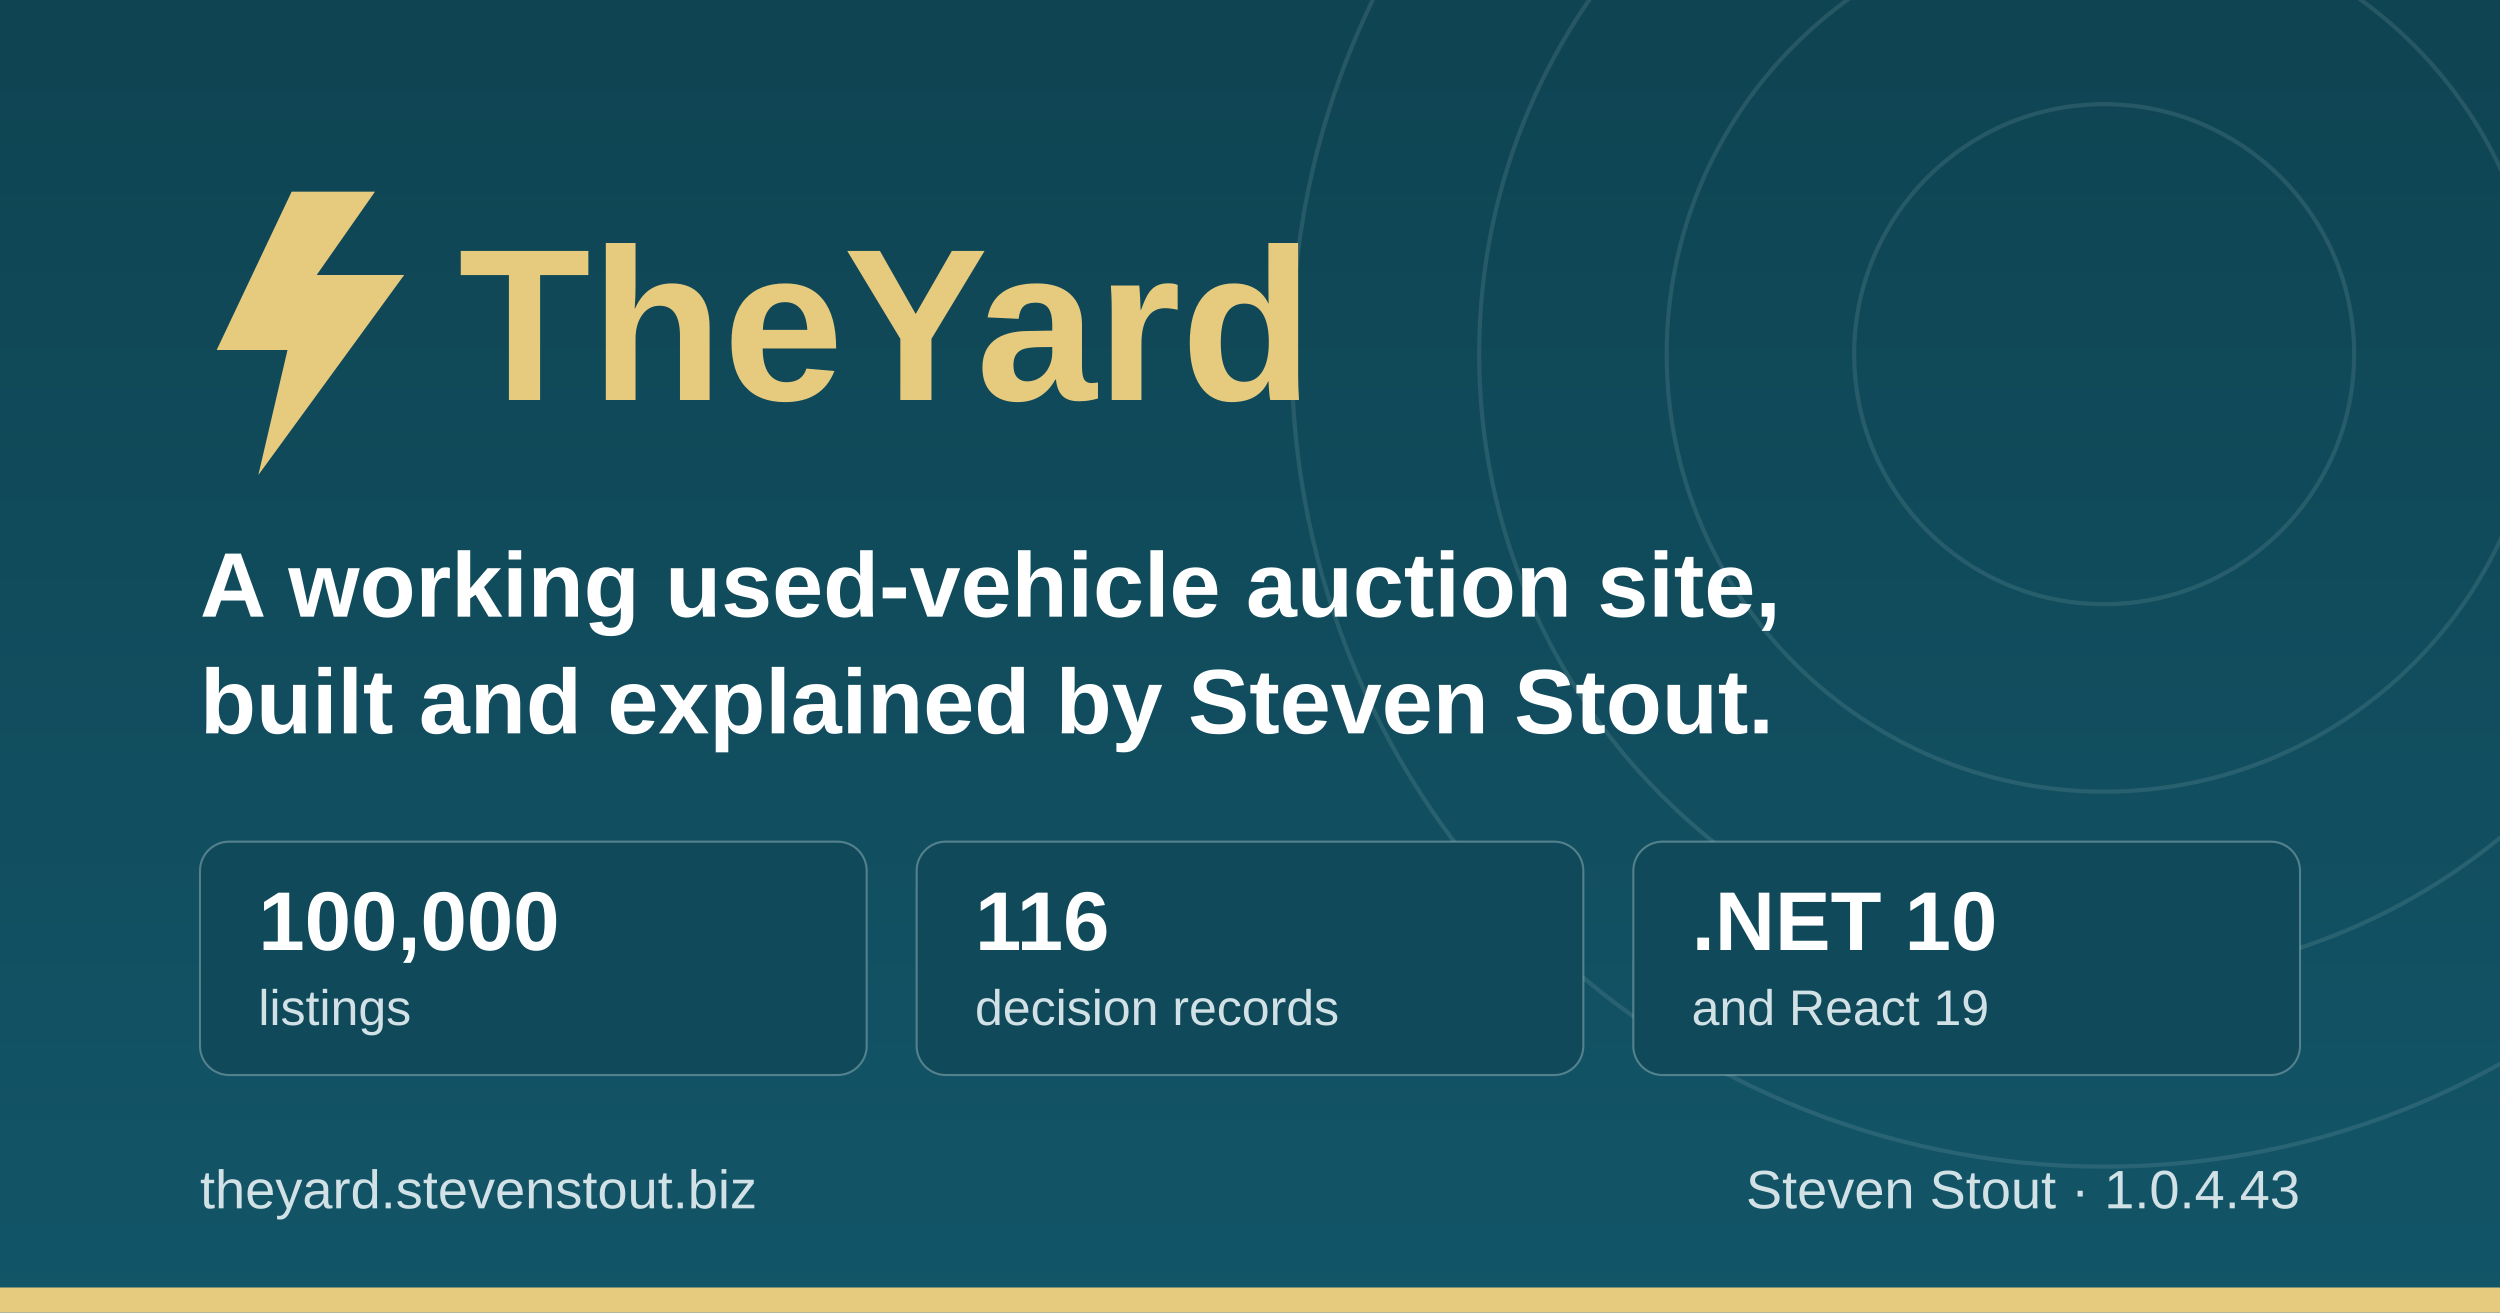
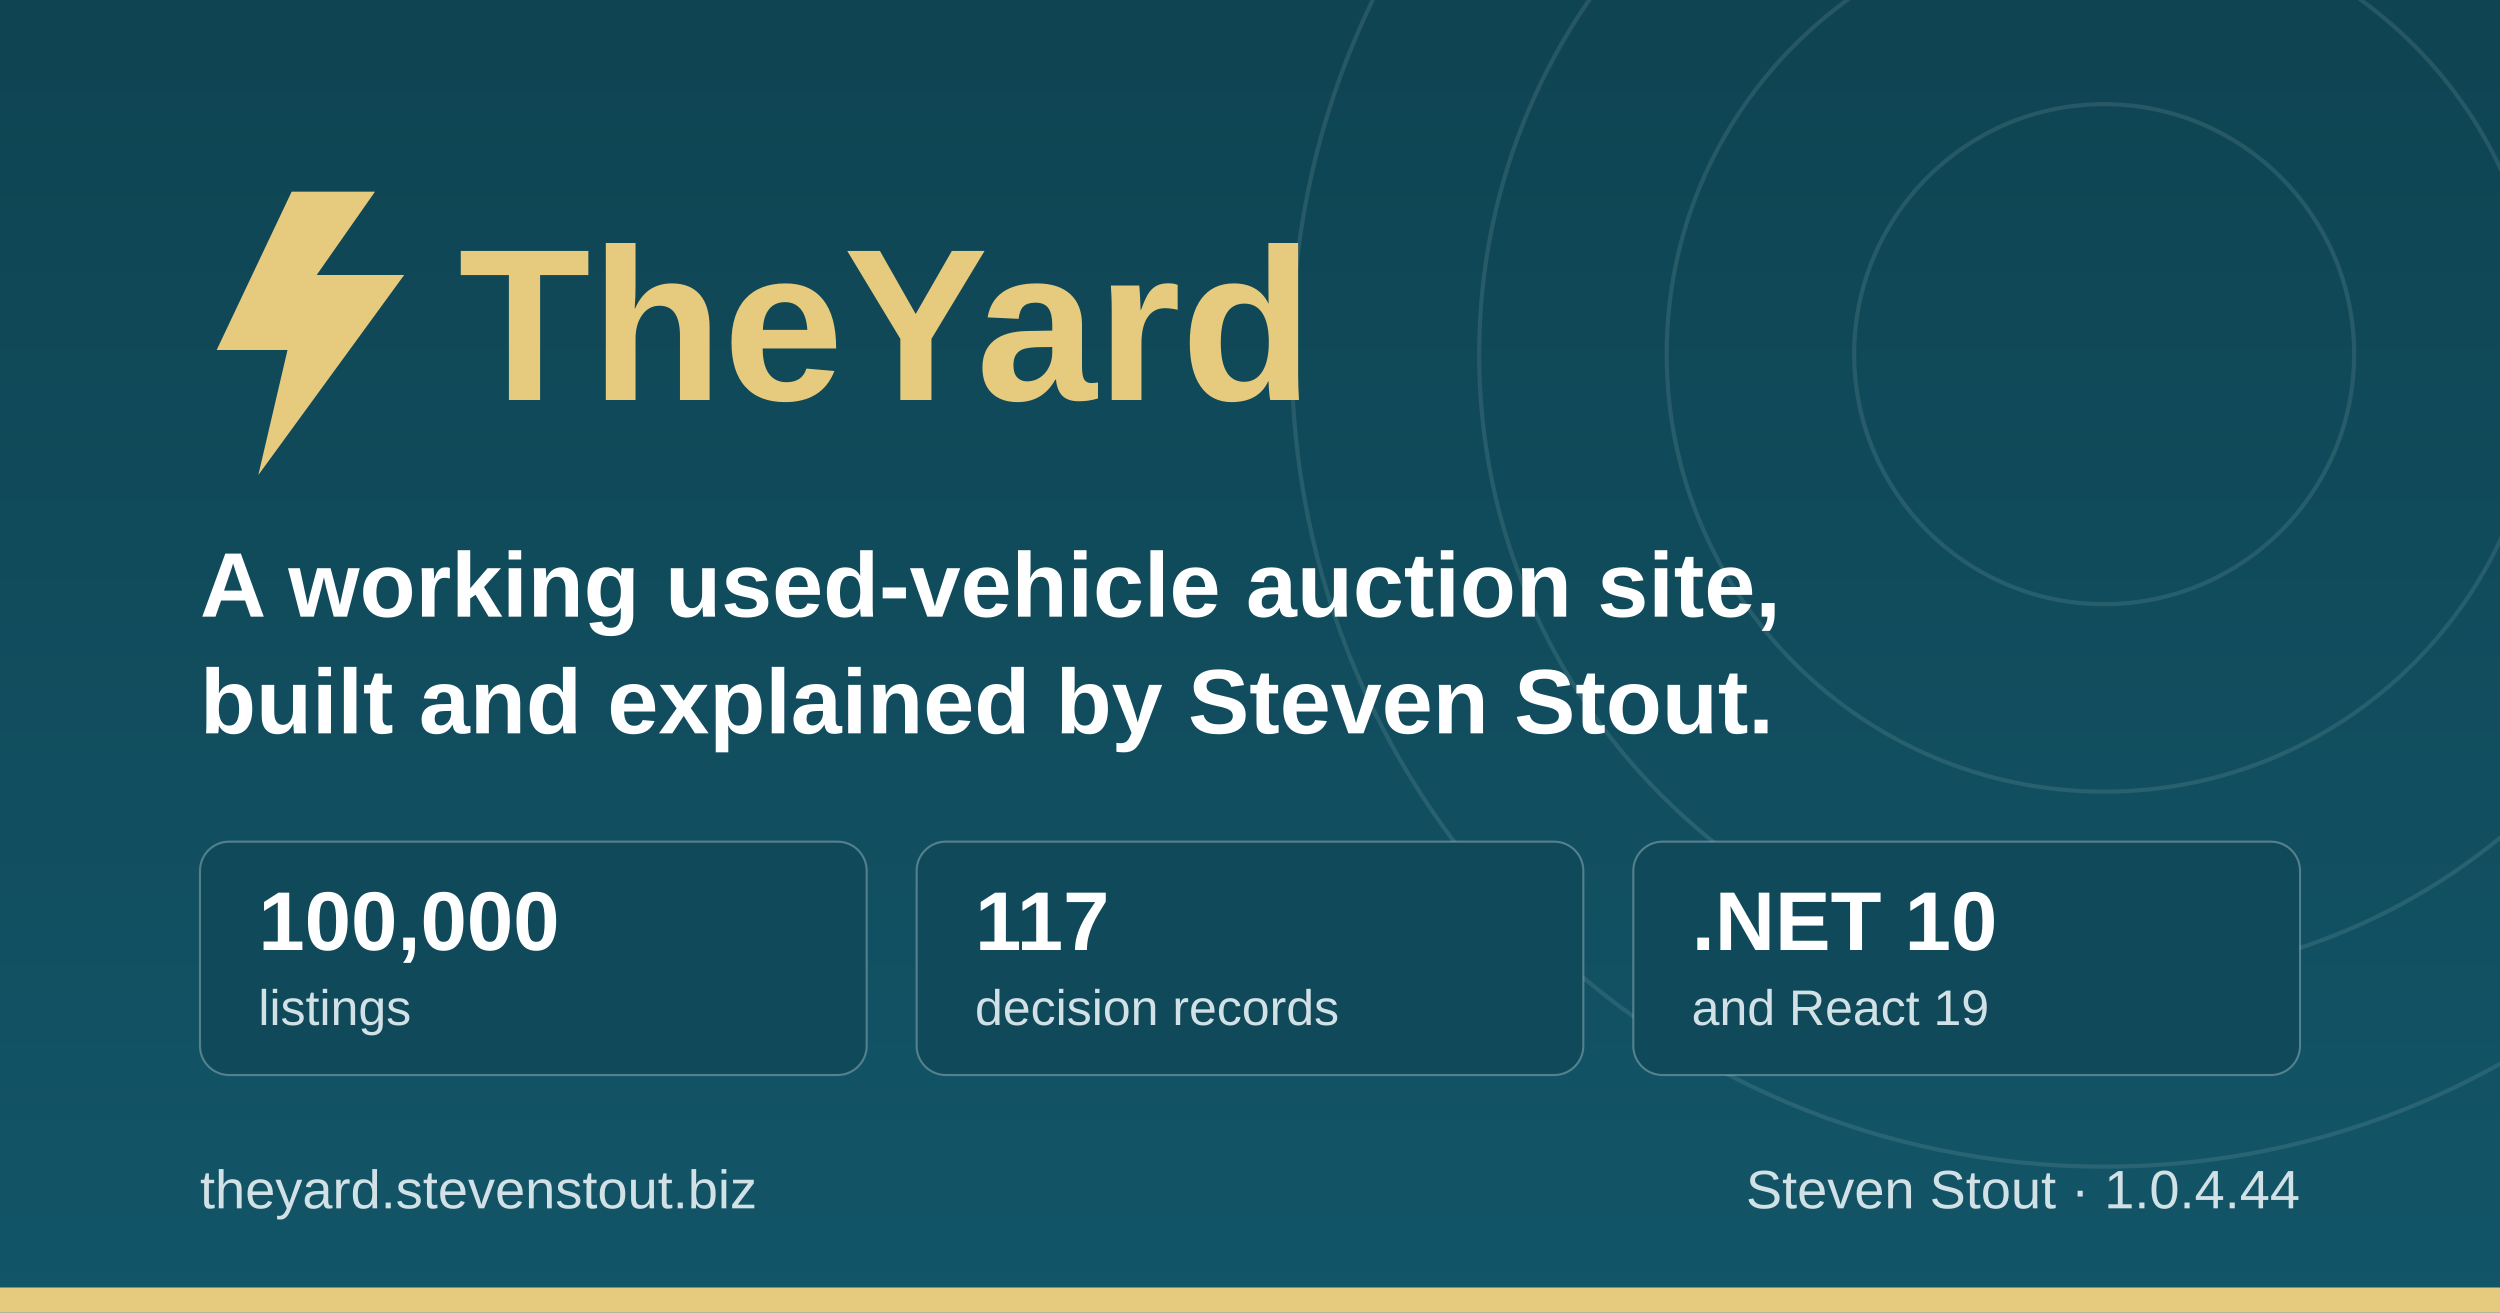
<svg xmlns="http://www.w3.org/2000/svg" width="1200" height="630" viewBox="0 0 1200 630" role="img" aria-label="TheYard, a used-vehicle auction platform, by Steven Stout">
  <defs>
    <linearGradient id="ground" x1="0" y1="0" x2="0" y2="1">
      <stop offset="0" stop-color="#0f4452" />
      <stop offset="1" stop-color="#125568" />
    </linearGradient>
  </defs>
  <rect width="1200" height="630" fill="url(#ground)" />
  <g fill="none" stroke="#d1e1e6" stroke-opacity="0.12" stroke-width="2">
    <circle cx="1010" cy="170" r="120" />
    <circle cx="1010" cy="170" r="210" />
    <circle cx="1010" cy="170" r="300" />
    <circle cx="1010" cy="170" r="390" />
  </g>
  <rect x="0" y="618" width="1200" height="12" fill="#e6cb7e" />
  <g transform="translate(96, 176)">
    <path d="M44 -84 L8 -8 h34 l-14 60 l70 -96 h-42 l28 -40 z" fill="#e6cb7e" />
    <text x="124" y="16" font-family="IBM Plex Sans, Segoe UI, system-ui, Arial, sans-serif" font-size="104" font-weight="700" fill="#e6cb7e">TheYard</text>
  </g>
  <text x="96" y="296" font-family="IBM Plex Sans, Segoe UI, system-ui, Arial, sans-serif" font-size="44" font-weight="600" fill="#ffffff">A working used-vehicle auction site,</text>
  <text x="96" y="352" font-family="IBM Plex Sans, Segoe UI, system-ui, Arial, sans-serif" font-size="44" font-weight="600" fill="#ffffff">built and explained by Steven Stout.</text>
  <g font-family="IBM Plex Sans, Segoe UI, system-ui, Arial, sans-serif">
    <rect x="96" y="404" width="320" height="112" rx="14" fill="#10495a" stroke="#d1e1e6" stroke-opacity="0.35" />
    <text x="124" y="456" font-size="40" font-weight="700" fill="#ffffff">100,000</text>
    <text x="124" y="492" font-size="24" font-weight="500" fill="#d1e1e6">listings</text>
    <rect x="440" y="404" width="320" height="112" rx="14" fill="#10495a" stroke="#d1e1e6" stroke-opacity="0.35" />
-     <text x="468" y="456" font-size="40" font-weight="700" fill="#ffffff">116</text>
+     <text x="468" y="456" font-size="40" font-weight="700" fill="#ffffff">117</text>
    <text x="468" y="492" font-size="24" font-weight="500" fill="#d1e1e6">decision records</text>
    <rect x="784" y="404" width="320" height="112" rx="14" fill="#10495a" stroke="#d1e1e6" stroke-opacity="0.35" />
    <text x="812" y="456" font-size="40" font-weight="700" fill="#ffffff">.NET 10</text>
    <text x="812" y="492" font-size="24" font-weight="500" fill="#d1e1e6">and React 19</text>
  </g>
  <text x="96" y="580" font-family="IBM Plex Sans, Segoe UI, system-ui, Arial, sans-serif" font-size="26" font-weight="500" fill="#d1e1e6">theyard.stevenstout.biz</text>
-   <text x="1104" y="580" text-anchor="end" font-family="IBM Plex Sans, Segoe UI, system-ui, Arial, sans-serif" font-size="26" font-weight="500" fill="#d1e1e6">Steven Stout · 1.0.4.43</text>
+   <text x="1104" y="580" text-anchor="end" font-family="IBM Plex Sans, Segoe UI, system-ui, Arial, sans-serif" font-size="26" font-weight="500" fill="#d1e1e6">Steven Stout · 1.0.4.44</text>
</svg>
